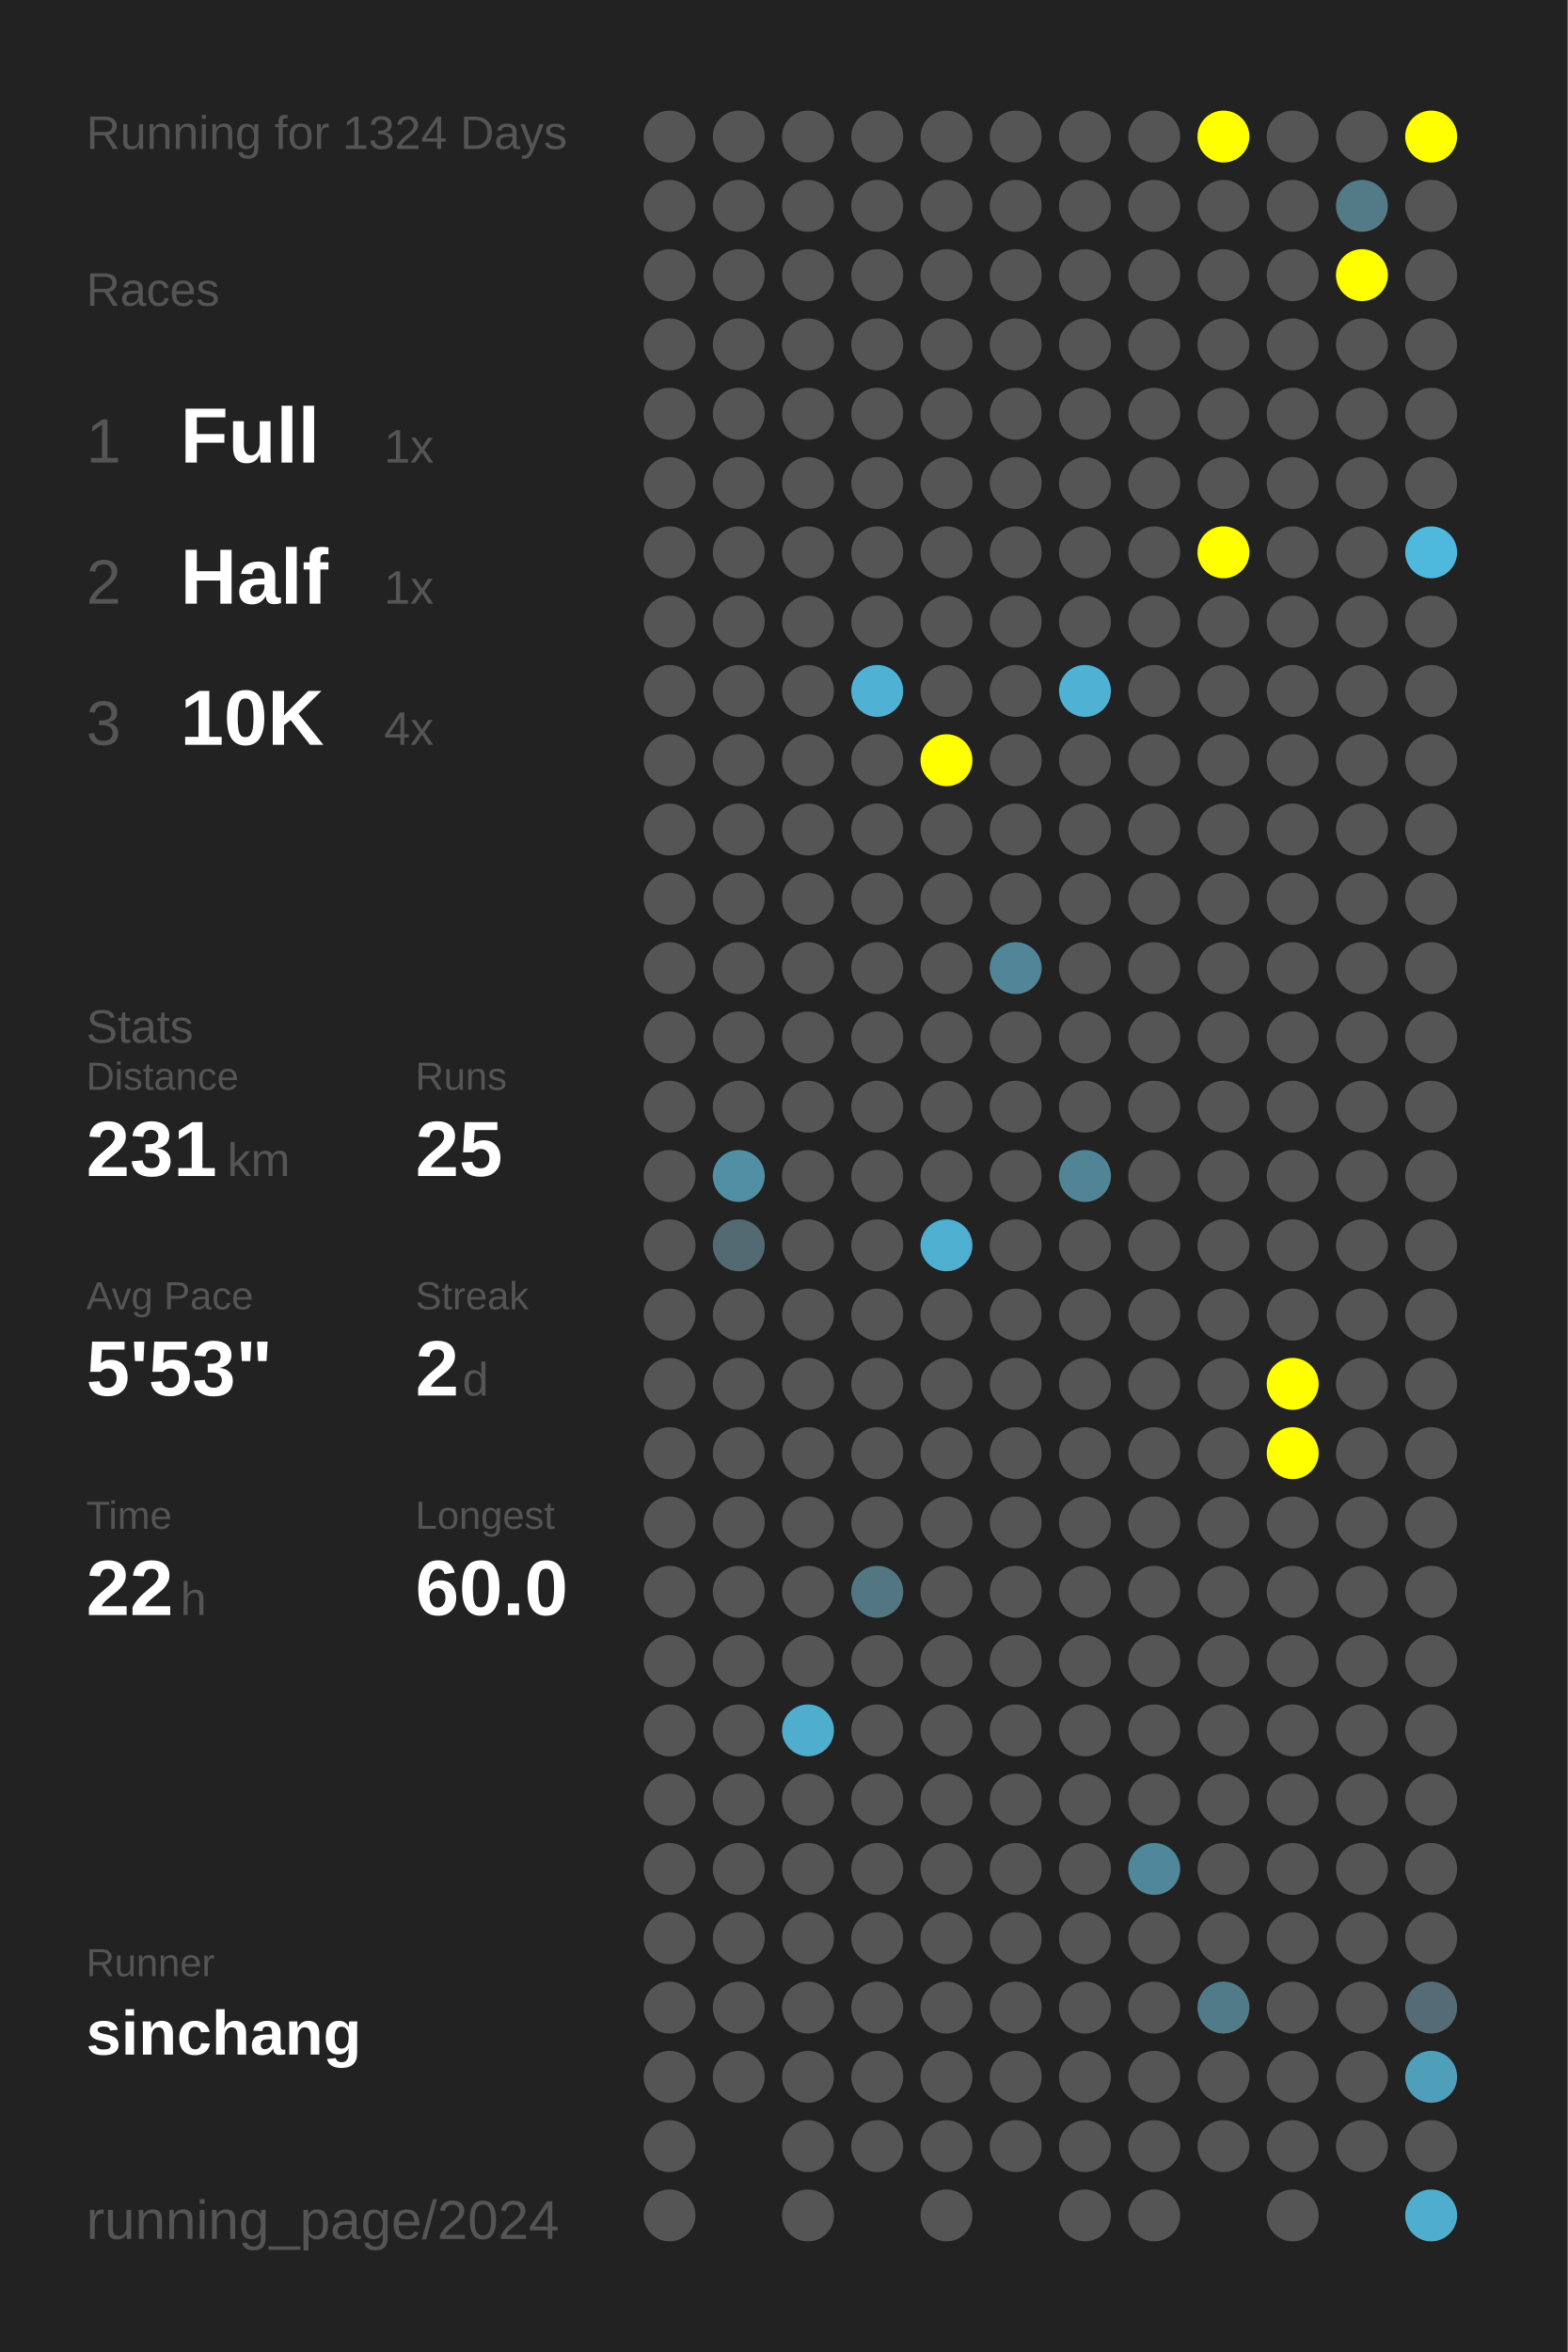
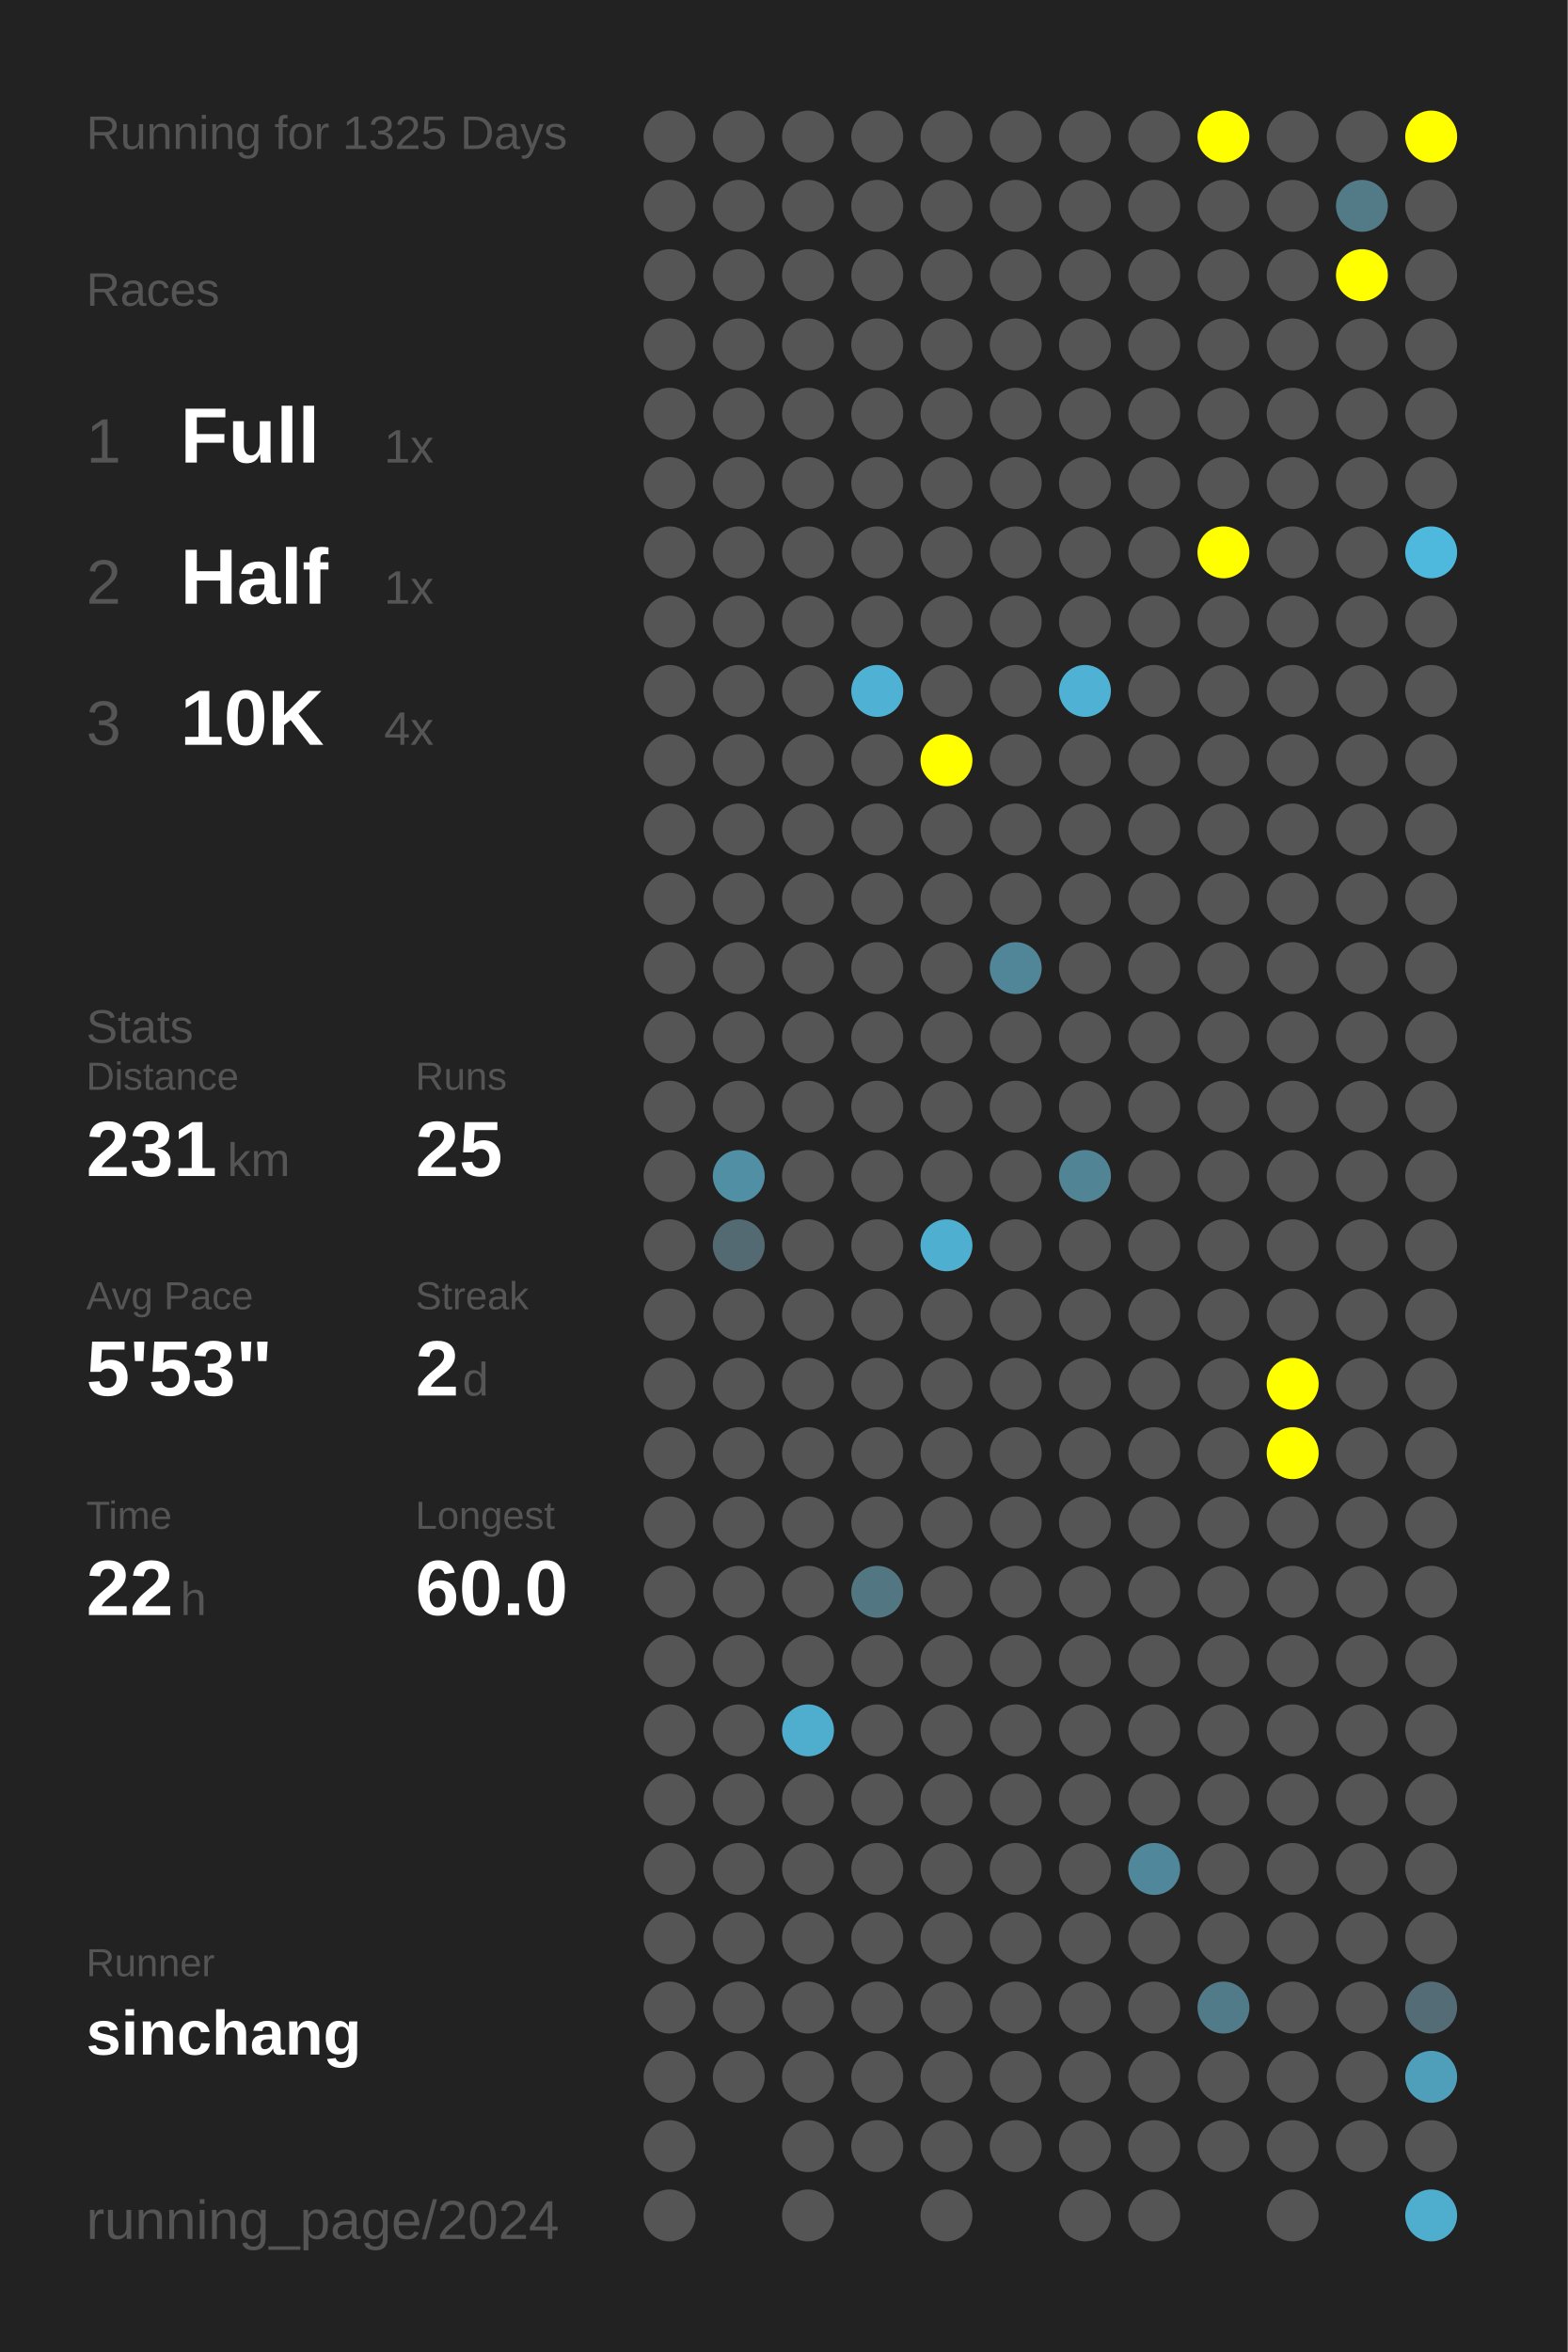
<svg xmlns="http://www.w3.org/2000/svg" baseProfile="full" height="300mm" version="1.1" viewBox="0,0,200,300" width="200mm">
  <defs />
  <rect fill="#222222" height="300" width="200" x="0" y="0" />
-   <text fill="#555555" style="font-size:6px; font-family:Arial;" x="11" y="19">Running for 1324 Days</text>
+   <text fill="#555555" style="font-size:6px; font-family:Arial;" x="11" y="19">Running for 1325 Days</text>
  <text fill="#555555" style="font-size:6px; font-family:Arial;" x="11" y="39">Races</text>
  <text fill="#555555" style="font-size:8px; font-family:Arial;" x="11" y="59">1</text>
  <text fill="#FFFFFF" style="font-size:10px; font-family:Arial; font-weight:bold;" x="23" y="59">Full</text>
  <text fill="#555555" style="font-size:6px; font-family:Arial;" x="49" y="59">1x</text>
  <text fill="#555555" style="font-size:8px; font-family:Arial;" x="11" y="77">2</text>
  <text fill="#FFFFFF" style="font-size:10px; font-family:Arial; font-weight:bold;" x="23" y="77">Half</text>
  <text fill="#555555" style="font-size:6px; font-family:Arial;" x="49" y="77">1x</text>
  <text fill="#555555" style="font-size:8px; font-family:Arial;" x="11" y="95">3</text>
  <text fill="#FFFFFF" style="font-size:10px; font-family:Arial; font-weight:bold;" x="23" y="95">10K</text>
  <text fill="#555555" style="font-size:6px; font-family:Arial;" x="49" y="95">4x</text>
  <text fill="#555555" style="font-size:6px; font-family:Arial;" x="11" y="133">Stats</text>
  <text fill="#555555" style="font-size:5px; font-family:Arial;" x="11" y="139">Distance</text>
  <text fill="#FFFFFF" style="font-size:10px; font-family:Arial; font-weight:bold;" x="11" y="150">231</text>
  <text fill="#555555" style="font-size:6px; font-family:Arial;" x="29" y="150">km</text>
  <text fill="#555555" style="font-size:5px; font-family:Arial;" x="53" y="139">Runs</text>
  <text fill="#FFFFFF" style="font-size:10px; font-family:Arial; font-weight:bold;" x="53" y="150">25</text>
  <text fill="#555555" style="font-size:5px; font-family:Arial;" x="11" y="167">Avg Pace</text>
  <text fill="#FFFFFF" style="font-size:10px; font-family:Arial; font-weight:bold;" x="11" y="178">5'53"</text>
  <text fill="#555555" style="font-size:5px; font-family:Arial;" x="53" y="167">Streak</text>
  <text fill="#FFFFFF" style="font-size:10px; font-family:Arial; font-weight:bold;" x="53" y="178">2</text>
  <text fill="#555555" style="font-size:6px; font-family:Arial;" x="59" y="178">d</text>
  <text fill="#555555" style="font-size:5px; font-family:Arial;" x="11" y="195">Time</text>
  <text fill="#FFFFFF" style="font-size:10px; font-family:Arial; font-weight:bold;" x="11" y="206">22</text>
  <text fill="#555555" style="font-size:6px; font-family:Arial;" x="23" y="206">h</text>
  <text fill="#555555" style="font-size:5px; font-family:Arial;" x="53" y="195">Longest</text>
  <text fill="#FFFFFF" style="font-size:10px; font-family:Arial; font-weight:bold;" x="53" y="206">60.0</text>
  <text fill="#555555" style="font-size:5px; font-family:Arial;" x="11" y="252.065">Runner</text>
  <text fill="#FFFFFF" style="font-size:8px; font-family:Arial; font-weight:bold;" x="11" y="262.065">sinchang</text>
  <text fill="#555555" style="font-size:7px; font-family:Arial;" x="11" y="285.581">running_page/2024</text>
  <circle cx="85.417" cy="17.419" fill="#555555" r="3.312" />
  <circle cx="85.417" cy="26.258" fill="#555555" r="3.312" />
  <circle cx="85.417" cy="35.097" fill="#555555" r="3.312" />
  <circle cx="85.417" cy="43.935" fill="#555555" r="3.312" />
  <circle cx="85.417" cy="52.774" fill="#555555" r="3.312" />
  <circle cx="85.417" cy="61.613" fill="#555555" r="3.312" />
  <circle cx="85.417" cy="70.452" fill="#555555" r="3.312" />
  <circle cx="85.417" cy="79.29" fill="#555555" r="3.312" />
  <circle cx="85.417" cy="88.129" fill="#555555" r="3.312" />
  <circle cx="85.417" cy="96.968" fill="#555555" r="3.312" />
  <circle cx="85.417" cy="105.806" fill="#555555" r="3.312" />
  <circle cx="85.417" cy="114.645" fill="#555555" r="3.312" />
  <circle cx="85.417" cy="123.484" fill="#555555" r="3.312" />
  <circle cx="85.417" cy="132.323" fill="#555555" r="3.312" />
  <circle cx="85.417" cy="141.161" fill="#555555" r="3.312" />
  <circle cx="85.417" cy="150" fill="#555555" r="3.312" />
  <circle cx="85.417" cy="158.839" fill="#555555" r="3.312" />
  <circle cx="85.417" cy="167.677" fill="#555555" r="3.312" />
  <circle cx="85.417" cy="176.516" fill="#555555" r="3.312" />
  <circle cx="85.417" cy="185.355" fill="#555555" r="3.312" />
  <circle cx="85.417" cy="194.194" fill="#555555" r="3.312" />
  <circle cx="85.417" cy="203.032" fill="#555555" r="3.312" />
  <circle cx="85.417" cy="211.871" fill="#555555" r="3.312" />
  <circle cx="85.417" cy="220.71" fill="#555555" r="3.312" />
  <circle cx="85.417" cy="229.548" fill="#555555" r="3.312" />
  <circle cx="85.417" cy="238.387" fill="#555555" r="3.312" />
  <circle cx="85.417" cy="247.226" fill="#555555" r="3.312" />
  <circle cx="85.417" cy="256.065" fill="#555555" r="3.312" />
  <circle cx="85.417" cy="264.903" fill="#555555" r="3.312" />
  <circle cx="85.417" cy="273.742" fill="#555555" r="3.312" />
  <circle cx="85.417" cy="282.581" fill="#555555" r="3.312" />
  <circle cx="94.25" cy="17.419" fill="#555555" r="3.312" />
  <circle cx="94.25" cy="26.258" fill="#555555" r="3.312" />
  <circle cx="94.25" cy="35.097" fill="#555555" r="3.312" />
  <circle cx="94.25" cy="43.935" fill="#555555" r="3.312" />
  <circle cx="94.25" cy="52.774" fill="#555555" r="3.312" />
  <circle cx="94.25" cy="61.613" fill="#555555" r="3.312" />
  <circle cx="94.25" cy="70.452" fill="#555555" r="3.312" />
  <circle cx="94.25" cy="79.29" fill="#555555" r="3.312" />
  <circle cx="94.25" cy="88.129" fill="#555555" r="3.312" />
  <circle cx="94.25" cy="96.968" fill="#555555" r="3.312" />
  <circle cx="94.25" cy="105.806" fill="#555555" r="3.312" />
  <circle cx="94.25" cy="114.645" fill="#555555" r="3.312" />
  <circle cx="94.25" cy="123.484" fill="#555555" r="3.312" />
  <circle cx="94.25" cy="132.323" fill="#555555" r="3.312" />
  <circle cx="94.25" cy="141.161" fill="#555555" r="3.312" />
  <circle cx="94.25" cy="150" fill="#518fa4" r="3.312" />
  <circle cx="94.25" cy="158.839" fill="#536a72" r="3.312" />
  <circle cx="94.25" cy="167.677" fill="#555555" r="3.312" />
  <circle cx="94.25" cy="176.516" fill="#555555" r="3.312" />
  <circle cx="94.25" cy="185.355" fill="#555555" r="3.312" />
  <circle cx="94.25" cy="194.194" fill="#555555" r="3.312" />
  <circle cx="94.25" cy="203.032" fill="#555555" r="3.312" />
  <circle cx="94.25" cy="211.871" fill="#555555" r="3.312" />
  <circle cx="94.25" cy="220.71" fill="#555555" r="3.312" />
  <circle cx="94.25" cy="229.548" fill="#555555" r="3.312" />
  <circle cx="94.25" cy="238.387" fill="#555555" r="3.312" />
  <circle cx="94.25" cy="247.226" fill="#555555" r="3.312" />
  <circle cx="94.25" cy="256.065" fill="#555555" r="3.312" />
  <circle cx="94.25" cy="264.903" fill="#555555" r="3.312" />
  <circle cx="103.083" cy="17.419" fill="#555555" r="3.312" />
  <circle cx="103.083" cy="26.258" fill="#555555" r="3.312" />
  <circle cx="103.083" cy="35.097" fill="#555555" r="3.312" />
  <circle cx="103.083" cy="43.935" fill="#555555" r="3.312" />
  <circle cx="103.083" cy="52.774" fill="#555555" r="3.312" />
  <circle cx="103.083" cy="61.613" fill="#555555" r="3.312" />
  <circle cx="103.083" cy="70.452" fill="#555555" r="3.312" />
  <circle cx="103.083" cy="79.29" fill="#555555" r="3.312" />
  <circle cx="103.083" cy="88.129" fill="#555555" r="3.312" />
  <circle cx="103.083" cy="96.968" fill="#555555" r="3.312" />
  <circle cx="103.083" cy="105.806" fill="#555555" r="3.312" />
  <circle cx="103.083" cy="114.645" fill="#555555" r="3.312" />
  <circle cx="103.083" cy="123.484" fill="#555555" r="3.312" />
  <circle cx="103.083" cy="132.323" fill="#555555" r="3.312" />
  <circle cx="103.083" cy="141.161" fill="#555555" r="3.312" />
  <circle cx="103.083" cy="150" fill="#555555" r="3.312" />
  <circle cx="103.083" cy="158.839" fill="#555555" r="3.312" />
  <circle cx="103.083" cy="167.677" fill="#555555" r="3.312" />
  <circle cx="103.083" cy="176.516" fill="#555555" r="3.312" />
  <circle cx="103.083" cy="185.355" fill="#555555" r="3.312" />
  <circle cx="103.083" cy="194.194" fill="#555555" r="3.312" />
  <circle cx="103.083" cy="203.032" fill="#555555" r="3.312" />
  <circle cx="103.083" cy="211.871" fill="#555555" r="3.312" />
  <circle cx="103.083" cy="220.71" fill="#4faece" r="3.312" />
  <circle cx="103.083" cy="229.548" fill="#555555" r="3.312" />
  <circle cx="103.083" cy="238.387" fill="#555555" r="3.312" />
  <circle cx="103.083" cy="247.226" fill="#555555" r="3.312" />
  <circle cx="103.083" cy="256.065" fill="#555555" r="3.312" />
  <circle cx="103.083" cy="264.903" fill="#555555" r="3.312" />
  <circle cx="103.083" cy="273.742" fill="#555555" r="3.312" />
  <circle cx="103.083" cy="282.581" fill="#555555" r="3.312" />
  <circle cx="111.917" cy="17.419" fill="#555555" r="3.312" />
  <circle cx="111.917" cy="26.258" fill="#555555" r="3.312" />
  <circle cx="111.917" cy="35.097" fill="#555555" r="3.312" />
  <circle cx="111.917" cy="43.935" fill="#555555" r="3.312" />
  <circle cx="111.917" cy="52.774" fill="#555555" r="3.312" />
  <circle cx="111.917" cy="61.613" fill="#555555" r="3.312" />
  <circle cx="111.917" cy="70.452" fill="#555555" r="3.312" />
  <circle cx="111.917" cy="79.29" fill="#555555" r="3.312" />
  <circle cx="111.917" cy="88.129" fill="#4fb2d4" r="3.312" />
  <circle cx="111.917" cy="96.968" fill="#555555" r="3.312" />
  <circle cx="111.917" cy="105.806" fill="#555555" r="3.312" />
  <circle cx="111.917" cy="114.645" fill="#555555" r="3.312" />
  <circle cx="111.917" cy="123.484" fill="#555555" r="3.312" />
  <circle cx="111.917" cy="132.323" fill="#555555" r="3.312" />
  <circle cx="111.917" cy="141.161" fill="#555555" r="3.312" />
  <circle cx="111.917" cy="150" fill="#555555" r="3.312" />
  <circle cx="111.917" cy="158.839" fill="#555555" r="3.312" />
  <circle cx="111.917" cy="167.677" fill="#555555" r="3.312" />
  <circle cx="111.917" cy="176.516" fill="#555555" r="3.312" />
  <circle cx="111.917" cy="185.355" fill="#555555" r="3.312" />
  <circle cx="111.917" cy="194.194" fill="#555555" r="3.312" />
  <circle cx="111.917" cy="203.032" fill="#527682" r="3.312" />
  <circle cx="111.917" cy="211.871" fill="#555555" r="3.312" />
  <circle cx="111.917" cy="220.71" fill="#555555" r="3.312" />
  <circle cx="111.917" cy="229.548" fill="#555555" r="3.312" />
  <circle cx="111.917" cy="238.387" fill="#555555" r="3.312" />
  <circle cx="111.917" cy="247.226" fill="#555555" r="3.312" />
  <circle cx="111.917" cy="256.065" fill="#555555" r="3.312" />
  <circle cx="111.917" cy="264.903" fill="#555555" r="3.312" />
  <circle cx="111.917" cy="273.742" fill="#555555" r="3.312" />
  <circle cx="120.75" cy="17.419" fill="#555555" r="3.312" />
  <circle cx="120.75" cy="26.258" fill="#555555" r="3.312" />
  <circle cx="120.75" cy="35.097" fill="#555555" r="3.312" />
  <circle cx="120.75" cy="43.935" fill="#555555" r="3.312" />
  <circle cx="120.75" cy="52.774" fill="#555555" r="3.312" />
  <circle cx="120.75" cy="61.613" fill="#555555" r="3.312" />
  <circle cx="120.75" cy="70.452" fill="#555555" r="3.312" />
  <circle cx="120.75" cy="79.29" fill="#555555" r="3.312" />
  <circle cx="120.75" cy="88.129" fill="#555555" r="3.312" />
  <circle cx="120.75" cy="96.968" fill="#FFFF00" r="3.312" />
  <circle cx="120.75" cy="105.806" fill="#555555" r="3.312" />
  <circle cx="120.75" cy="114.645" fill="#555555" r="3.312" />
  <circle cx="120.75" cy="123.484" fill="#555555" r="3.312" />
  <circle cx="120.75" cy="132.323" fill="#555555" r="3.312" />
  <circle cx="120.75" cy="141.161" fill="#555555" r="3.312" />
  <circle cx="120.75" cy="150" fill="#555555" r="3.312" />
  <circle cx="120.75" cy="158.839" fill="#4fafd0" r="3.312" />
  <circle cx="120.75" cy="167.677" fill="#555555" r="3.312" />
  <circle cx="120.75" cy="176.516" fill="#555555" r="3.312" />
  <circle cx="120.75" cy="185.355" fill="#555555" r="3.312" />
  <circle cx="120.75" cy="194.194" fill="#555555" r="3.312" />
  <circle cx="120.75" cy="203.032" fill="#555555" r="3.312" />
  <circle cx="120.75" cy="211.871" fill="#555555" r="3.312" />
  <circle cx="120.75" cy="220.71" fill="#555555" r="3.312" />
  <circle cx="120.75" cy="229.548" fill="#555555" r="3.312" />
  <circle cx="120.75" cy="238.387" fill="#555555" r="3.312" />
  <circle cx="120.75" cy="247.226" fill="#555555" r="3.312" />
  <circle cx="120.75" cy="256.065" fill="#555555" r="3.312" />
  <circle cx="120.75" cy="264.903" fill="#555555" r="3.312" />
  <circle cx="120.75" cy="273.742" fill="#555555" r="3.312" />
  <circle cx="120.75" cy="282.581" fill="#555555" r="3.312" />
  <circle cx="129.583" cy="17.419" fill="#555555" r="3.312" />
  <circle cx="129.583" cy="26.258" fill="#555555" r="3.312" />
  <circle cx="129.583" cy="35.097" fill="#555555" r="3.312" />
  <circle cx="129.583" cy="43.935" fill="#555555" r="3.312" />
  <circle cx="129.583" cy="52.774" fill="#555555" r="3.312" />
  <circle cx="129.583" cy="61.613" fill="#555555" r="3.312" />
  <circle cx="129.583" cy="70.452" fill="#555555" r="3.312" />
  <circle cx="129.583" cy="79.29" fill="#555555" r="3.312" />
  <circle cx="129.583" cy="88.129" fill="#555555" r="3.312" />
  <circle cx="129.583" cy="96.968" fill="#555555" r="3.312" />
  <circle cx="129.583" cy="105.806" fill="#555555" r="3.312" />
  <circle cx="129.583" cy="114.645" fill="#555555" r="3.312" />
  <circle cx="129.583" cy="123.484" fill="#518698" r="3.312" />
  <circle cx="129.583" cy="132.323" fill="#555555" r="3.312" />
  <circle cx="129.583" cy="141.161" fill="#555555" r="3.312" />
  <circle cx="129.583" cy="150" fill="#555555" r="3.312" />
  <circle cx="129.583" cy="158.839" fill="#555555" r="3.312" />
  <circle cx="129.583" cy="167.677" fill="#555555" r="3.312" />
  <circle cx="129.583" cy="176.516" fill="#555555" r="3.312" />
  <circle cx="129.583" cy="185.355" fill="#555555" r="3.312" />
  <circle cx="129.583" cy="194.194" fill="#555555" r="3.312" />
  <circle cx="129.583" cy="203.032" fill="#555555" r="3.312" />
  <circle cx="129.583" cy="211.871" fill="#555555" r="3.312" />
  <circle cx="129.583" cy="220.71" fill="#555555" r="3.312" />
  <circle cx="129.583" cy="229.548" fill="#555555" r="3.312" />
  <circle cx="129.583" cy="238.387" fill="#555555" r="3.312" />
  <circle cx="129.583" cy="247.226" fill="#555555" r="3.312" />
  <circle cx="129.583" cy="256.065" fill="#555555" r="3.312" />
  <circle cx="129.583" cy="264.903" fill="#555555" r="3.312" />
  <circle cx="129.583" cy="273.742" fill="#555555" r="3.312" />
  <circle cx="138.417" cy="17.419" fill="#555555" r="3.312" />
  <circle cx="138.417" cy="26.258" fill="#555555" r="3.312" />
  <circle cx="138.417" cy="35.097" fill="#555555" r="3.312" />
  <circle cx="138.417" cy="43.935" fill="#555555" r="3.312" />
  <circle cx="138.417" cy="52.774" fill="#555555" r="3.312" />
  <circle cx="138.417" cy="61.613" fill="#555555" r="3.312" />
  <circle cx="138.417" cy="70.452" fill="#555555" r="3.312" />
  <circle cx="138.417" cy="79.29" fill="#555555" r="3.312" />
  <circle cx="138.417" cy="88.129" fill="#4fb2d4" r="3.312" />
  <circle cx="138.417" cy="96.968" fill="#555555" r="3.312" />
  <circle cx="138.417" cy="105.806" fill="#555555" r="3.312" />
  <circle cx="138.417" cy="114.645" fill="#555555" r="3.312" />
  <circle cx="138.417" cy="123.484" fill="#555555" r="3.312" />
  <circle cx="138.417" cy="132.323" fill="#555555" r="3.312" />
  <circle cx="138.417" cy="141.161" fill="#555555" r="3.312" />
  <circle cx="138.417" cy="150" fill="#518596" r="3.312" />
  <circle cx="138.417" cy="158.839" fill="#555555" r="3.312" />
  <circle cx="138.417" cy="167.677" fill="#555555" r="3.312" />
  <circle cx="138.417" cy="176.516" fill="#555555" r="3.312" />
  <circle cx="138.417" cy="185.355" fill="#555555" r="3.312" />
  <circle cx="138.417" cy="194.194" fill="#555555" r="3.312" />
  <circle cx="138.417" cy="203.032" fill="#555555" r="3.312" />
  <circle cx="138.417" cy="211.871" fill="#555555" r="3.312" />
  <circle cx="138.417" cy="220.71" fill="#555555" r="3.312" />
  <circle cx="138.417" cy="229.548" fill="#555555" r="3.312" />
  <circle cx="138.417" cy="238.387" fill="#555555" r="3.312" />
  <circle cx="138.417" cy="247.226" fill="#555555" r="3.312" />
  <circle cx="138.417" cy="256.065" fill="#555555" r="3.312" />
  <circle cx="138.417" cy="264.903" fill="#555555" r="3.312" />
  <circle cx="138.417" cy="273.742" fill="#555555" r="3.312" />
  <circle cx="138.417" cy="282.581" fill="#555555" r="3.312" />
  <circle cx="147.25" cy="17.419" fill="#555555" r="3.312" />
  <circle cx="147.25" cy="26.258" fill="#555555" r="3.312" />
  <circle cx="147.25" cy="35.097" fill="#555555" r="3.312" />
  <circle cx="147.25" cy="43.935" fill="#555555" r="3.312" />
  <circle cx="147.25" cy="52.774" fill="#555555" r="3.312" />
  <circle cx="147.25" cy="61.613" fill="#555555" r="3.312" />
  <circle cx="147.25" cy="70.452" fill="#555555" r="3.312" />
  <circle cx="147.25" cy="79.29" fill="#555555" r="3.312" />
  <circle cx="147.25" cy="88.129" fill="#555555" r="3.312" />
  <circle cx="147.25" cy="96.968" fill="#555555" r="3.312" />
  <circle cx="147.25" cy="105.806" fill="#555555" r="3.312" />
  <circle cx="147.25" cy="114.645" fill="#555555" r="3.312" />
  <circle cx="147.25" cy="123.484" fill="#555555" r="3.312" />
  <circle cx="147.25" cy="132.323" fill="#555555" r="3.312" />
  <circle cx="147.25" cy="141.161" fill="#555555" r="3.312" />
  <circle cx="147.25" cy="150" fill="#555555" r="3.312" />
  <circle cx="147.25" cy="158.839" fill="#555555" r="3.312" />
  <circle cx="147.25" cy="167.677" fill="#555555" r="3.312" />
  <circle cx="147.25" cy="176.516" fill="#555555" r="3.312" />
  <circle cx="147.25" cy="185.355" fill="#555555" r="3.312" />
  <circle cx="147.25" cy="194.194" fill="#555555" r="3.312" />
  <circle cx="147.25" cy="203.032" fill="#555555" r="3.312" />
  <circle cx="147.25" cy="211.871" fill="#555555" r="3.312" />
  <circle cx="147.25" cy="220.71" fill="#555555" r="3.312" />
  <circle cx="147.25" cy="229.548" fill="#555555" r="3.312" />
  <circle cx="147.25" cy="238.387" fill="#51879a" r="3.312" />
  <circle cx="147.25" cy="247.226" fill="#555555" r="3.312" />
  <circle cx="147.25" cy="256.065" fill="#555555" r="3.312" />
  <circle cx="147.25" cy="264.903" fill="#555555" r="3.312" />
  <circle cx="147.25" cy="273.742" fill="#555555" r="3.312" />
  <circle cx="147.25" cy="282.581" fill="#555555" r="3.312" />
  <circle cx="156.083" cy="17.419" fill="#FFFF00" r="3.312" />
  <circle cx="156.083" cy="26.258" fill="#555555" r="3.312" />
  <circle cx="156.083" cy="35.097" fill="#555555" r="3.312" />
  <circle cx="156.083" cy="43.935" fill="#555555" r="3.312" />
  <circle cx="156.083" cy="52.774" fill="#555555" r="3.312" />
  <circle cx="156.083" cy="61.613" fill="#555555" r="3.312" />
  <circle cx="156.083" cy="70.452" fill="#FFFF00" r="3.312" />
  <circle cx="156.083" cy="79.29" fill="#555555" r="3.312" />
  <circle cx="156.083" cy="88.129" fill="#555555" r="3.312" />
  <circle cx="156.083" cy="96.968" fill="#555555" r="3.312" />
  <circle cx="156.083" cy="105.806" fill="#555555" r="3.312" />
  <circle cx="156.083" cy="114.645" fill="#555555" r="3.312" />
  <circle cx="156.083" cy="123.484" fill="#555555" r="3.312" />
  <circle cx="156.083" cy="132.323" fill="#555555" r="3.312" />
  <circle cx="156.083" cy="141.161" fill="#555555" r="3.312" />
  <circle cx="156.083" cy="150" fill="#555555" r="3.312" />
  <circle cx="156.083" cy="158.839" fill="#555555" r="3.312" />
  <circle cx="156.083" cy="167.677" fill="#555555" r="3.312" />
  <circle cx="156.083" cy="176.516" fill="#555555" r="3.312" />
  <circle cx="156.083" cy="185.355" fill="#555555" r="3.312" />
  <circle cx="156.083" cy="194.194" fill="#555555" r="3.312" />
  <circle cx="156.083" cy="203.032" fill="#555555" r="3.312" />
  <circle cx="156.083" cy="211.871" fill="#555555" r="3.312" />
  <circle cx="156.083" cy="220.71" fill="#555555" r="3.312" />
  <circle cx="156.083" cy="229.548" fill="#555555" r="3.312" />
  <circle cx="156.083" cy="238.387" fill="#555555" r="3.312" />
  <circle cx="156.083" cy="247.226" fill="#555555" r="3.312" />
  <circle cx="156.083" cy="256.065" fill="#527b89" r="3.312" />
  <circle cx="156.083" cy="264.903" fill="#555555" r="3.312" />
  <circle cx="156.083" cy="273.742" fill="#555555" r="3.312" />
  <circle cx="164.917" cy="17.419" fill="#555555" r="3.312" />
  <circle cx="164.917" cy="26.258" fill="#555555" r="3.312" />
  <circle cx="164.917" cy="35.097" fill="#555555" r="3.312" />
  <circle cx="164.917" cy="43.935" fill="#555555" r="3.312" />
  <circle cx="164.917" cy="52.774" fill="#555555" r="3.312" />
  <circle cx="164.917" cy="61.613" fill="#555555" r="3.312" />
  <circle cx="164.917" cy="70.452" fill="#555555" r="3.312" />
  <circle cx="164.917" cy="79.29" fill="#555555" r="3.312" />
  <circle cx="164.917" cy="88.129" fill="#555555" r="3.312" />
  <circle cx="164.917" cy="96.968" fill="#555555" r="3.312" />
  <circle cx="164.917" cy="105.806" fill="#555555" r="3.312" />
  <circle cx="164.917" cy="114.645" fill="#555555" r="3.312" />
  <circle cx="164.917" cy="123.484" fill="#555555" r="3.312" />
  <circle cx="164.917" cy="132.323" fill="#555555" r="3.312" />
  <circle cx="164.917" cy="141.161" fill="#555555" r="3.312" />
  <circle cx="164.917" cy="150" fill="#555555" r="3.312" />
  <circle cx="164.917" cy="158.839" fill="#555555" r="3.312" />
  <circle cx="164.917" cy="167.677" fill="#555555" r="3.312" />
  <circle cx="164.917" cy="176.516" fill="#FFFF00" r="3.312" />
  <circle cx="164.917" cy="185.355" fill="#FFFF00" r="3.312" />
  <circle cx="164.917" cy="194.194" fill="#555555" r="3.312" />
  <circle cx="164.917" cy="203.032" fill="#555555" r="3.312" />
  <circle cx="164.917" cy="211.871" fill="#555555" r="3.312" />
  <circle cx="164.917" cy="220.71" fill="#555555" r="3.312" />
  <circle cx="164.917" cy="229.548" fill="#555555" r="3.312" />
  <circle cx="164.917" cy="238.387" fill="#555555" r="3.312" />
  <circle cx="164.917" cy="247.226" fill="#555555" r="3.312" />
  <circle cx="164.917" cy="256.065" fill="#555555" r="3.312" />
  <circle cx="164.917" cy="264.903" fill="#555555" r="3.312" />
  <circle cx="164.917" cy="273.742" fill="#555555" r="3.312" />
  <circle cx="164.917" cy="282.581" fill="#555555" r="3.312" />
  <circle cx="173.75" cy="17.419" fill="#555555" r="3.312" />
  <circle cx="173.75" cy="26.258" fill="#527a87" r="3.312" />
  <circle cx="173.75" cy="35.097" fill="#FFFF00" r="3.312" />
  <circle cx="173.75" cy="43.935" fill="#555555" r="3.312" />
  <circle cx="173.75" cy="52.774" fill="#555555" r="3.312" />
  <circle cx="173.75" cy="61.613" fill="#555555" r="3.312" />
  <circle cx="173.75" cy="70.452" fill="#555555" r="3.312" />
  <circle cx="173.75" cy="79.29" fill="#555555" r="3.312" />
  <circle cx="173.75" cy="88.129" fill="#555555" r="3.312" />
  <circle cx="173.75" cy="96.968" fill="#555555" r="3.312" />
  <circle cx="173.75" cy="105.806" fill="#555555" r="3.312" />
  <circle cx="173.75" cy="114.645" fill="#555555" r="3.312" />
  <circle cx="173.75" cy="123.484" fill="#555555" r="3.312" />
  <circle cx="173.75" cy="132.323" fill="#555555" r="3.312" />
  <circle cx="173.75" cy="141.161" fill="#555555" r="3.312" />
  <circle cx="173.75" cy="150" fill="#555555" r="3.312" />
  <circle cx="173.75" cy="158.839" fill="#555555" r="3.312" />
  <circle cx="173.75" cy="167.677" fill="#555555" r="3.312" />
  <circle cx="173.75" cy="176.516" fill="#555555" r="3.312" />
  <circle cx="173.75" cy="185.355" fill="#555555" r="3.312" />
  <circle cx="173.75" cy="194.194" fill="#555555" r="3.312" />
  <circle cx="173.75" cy="203.032" fill="#555555" r="3.312" />
  <circle cx="173.75" cy="211.871" fill="#555555" r="3.312" />
  <circle cx="173.75" cy="220.71" fill="#555555" r="3.312" />
  <circle cx="173.75" cy="229.548" fill="#555555" r="3.312" />
  <circle cx="173.75" cy="238.387" fill="#555555" r="3.312" />
  <circle cx="173.75" cy="247.226" fill="#555555" r="3.312" />
  <circle cx="173.75" cy="256.065" fill="#555555" r="3.312" />
  <circle cx="173.75" cy="264.903" fill="#555555" r="3.312" />
  <circle cx="173.75" cy="273.742" fill="#555555" r="3.312" />
  <circle cx="182.583" cy="17.419" fill="#FFFF00" r="3.312" />
  <circle cx="182.583" cy="26.258" fill="#555555" r="3.312" />
  <circle cx="182.583" cy="35.097" fill="#555555" r="3.312" />
  <circle cx="182.583" cy="43.935" fill="#555555" r="3.312" />
  <circle cx="182.583" cy="52.774" fill="#555555" r="3.312" />
  <circle cx="182.583" cy="61.613" fill="#555555" r="3.312" />
  <circle cx="182.583" cy="70.452" fill="#4eb9dd" r="3.312" />
  <circle cx="182.583" cy="79.29" fill="#555555" r="3.312" />
  <circle cx="182.583" cy="88.129" fill="#555555" r="3.312" />
  <circle cx="182.583" cy="96.968" fill="#555555" r="3.312" />
  <circle cx="182.583" cy="105.806" fill="#555555" r="3.312" />
  <circle cx="182.583" cy="114.645" fill="#555555" r="3.312" />
  <circle cx="182.583" cy="123.484" fill="#555555" r="3.312" />
  <circle cx="182.583" cy="132.323" fill="#555555" r="3.312" />
  <circle cx="182.583" cy="141.161" fill="#555555" r="3.312" />
  <circle cx="182.583" cy="150" fill="#555555" r="3.312" />
  <circle cx="182.583" cy="158.839" fill="#555555" r="3.312" />
  <circle cx="182.583" cy="167.677" fill="#555555" r="3.312" />
  <circle cx="182.583" cy="176.516" fill="#555555" r="3.312" />
  <circle cx="182.583" cy="185.355" fill="#555555" r="3.312" />
  <circle cx="182.583" cy="194.194" fill="#555555" r="3.312" />
  <circle cx="182.583" cy="203.032" fill="#555555" r="3.312" />
  <circle cx="182.583" cy="211.871" fill="#555555" r="3.312" />
  <circle cx="182.583" cy="220.71" fill="#555555" r="3.312" />
  <circle cx="182.583" cy="229.548" fill="#555555" r="3.312" />
  <circle cx="182.583" cy="238.387" fill="#555555" r="3.312" />
  <circle cx="182.583" cy="247.226" fill="#555555" r="3.312" />
  <circle cx="182.583" cy="256.065" fill="#536c75" r="3.312" />
  <circle cx="182.583" cy="264.903" fill="#509fba" r="3.312" />
  <circle cx="182.583" cy="273.742" fill="#555555" r="3.312" />
  <circle cx="182.583" cy="282.581" fill="#4faece" r="3.312" />
</svg>
